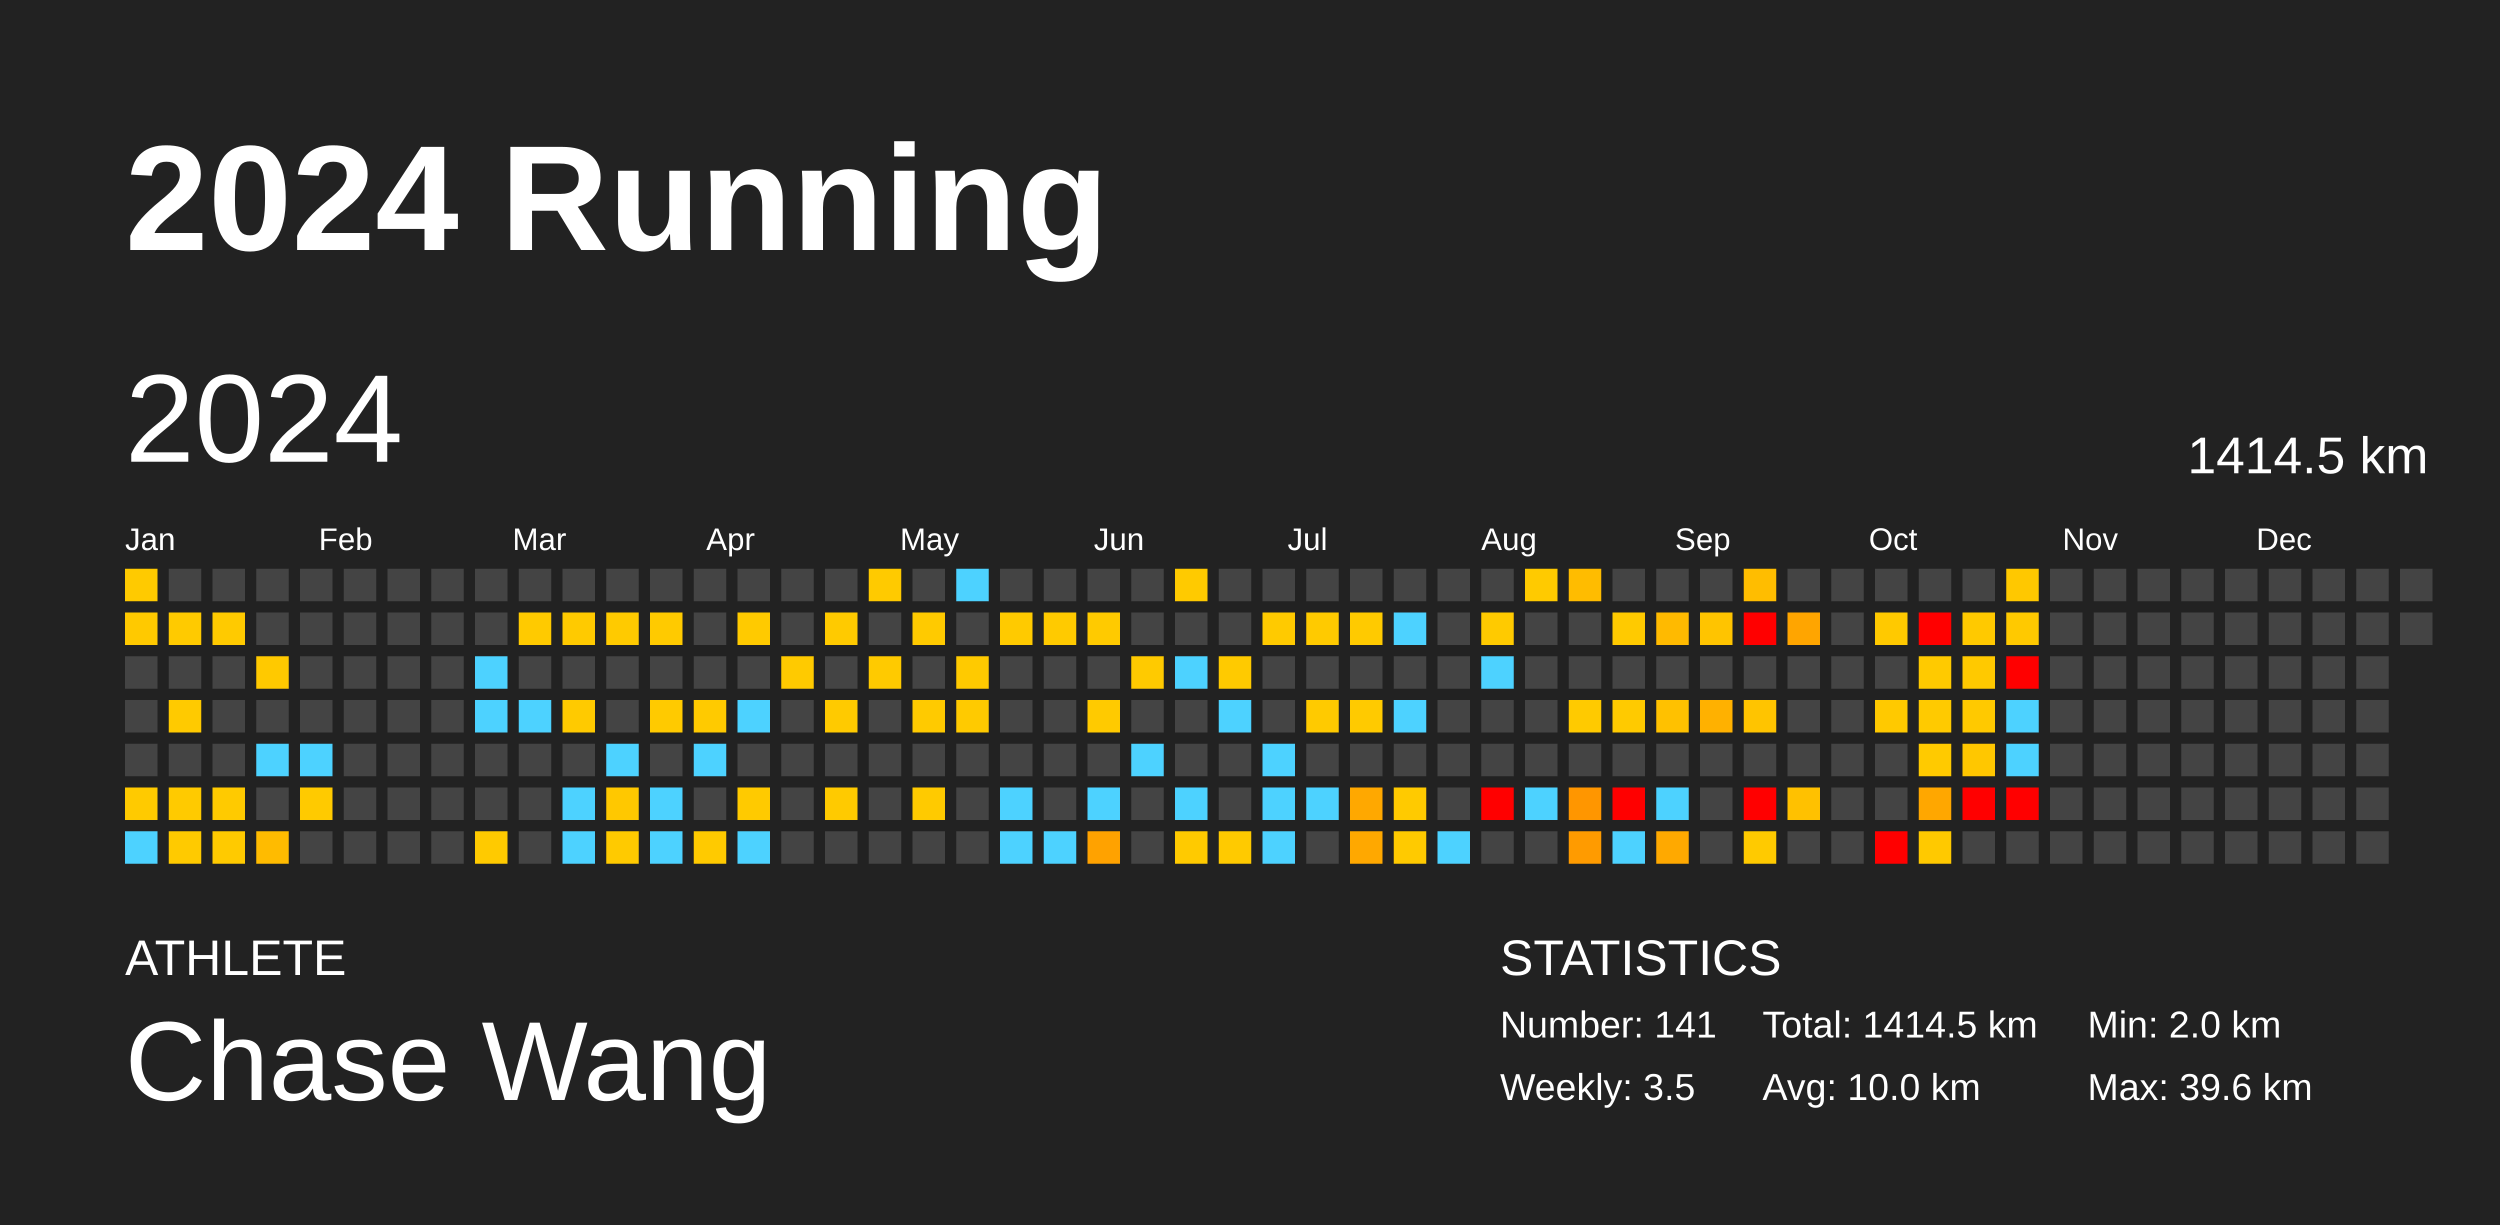
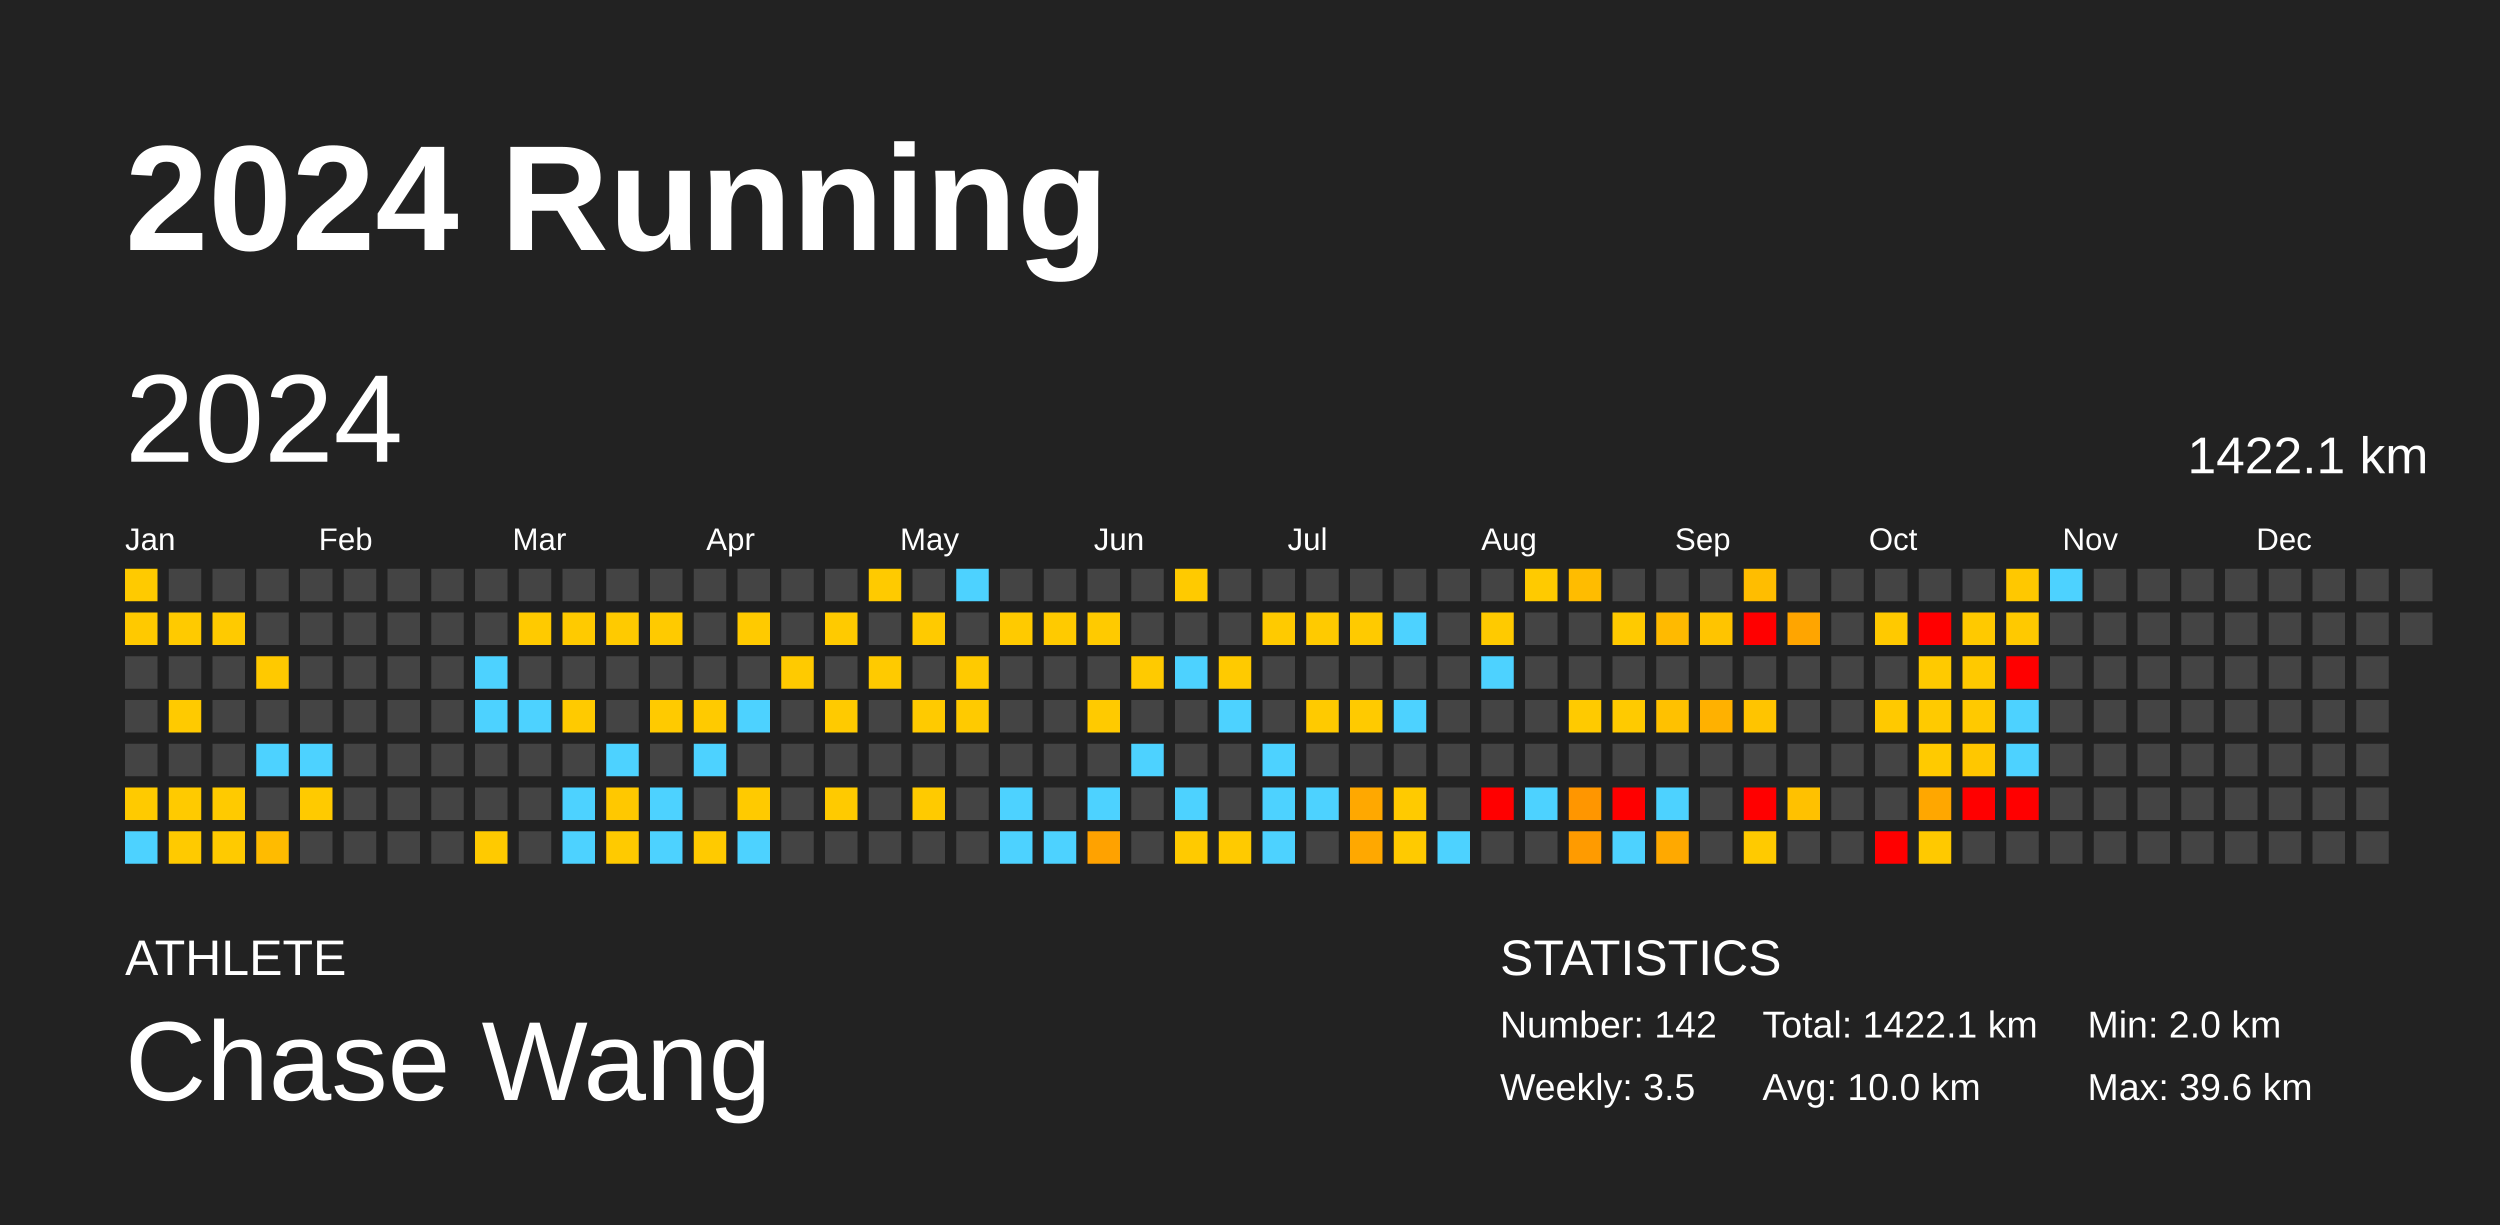
<svg xmlns="http://www.w3.org/2000/svg" baseProfile="full" height="98mm" version="1.1" viewBox="0,0,200,98" width="200mm">
  <defs />
  <rect fill="#222222" height="98" width="200" x="0" y="0" />
  <text fill="#FFFFFF" style="font-size:12px; font-family:Arial; font-weight:bold;" x="10" y="20">2024 Running</text>
  <text fill="#FFFFFF" style="font-size:4px; font-family:Arial" x="10" y="78">ATHLETE</text>
  <text fill="#FFFFFF" style="font-size:9px; font-family:Arial" x="10" y="88">Chase Wang</text>
  <text fill="#FFFFFF" style="font-size:4px; font-family:Arial" x="120" y="78">STATISTICS</text>
-   <text fill="#FFFFFF" style="font-size:3px; font-family:Arial" x="120" y="83">Number: 141</text>
+   <text fill="#FFFFFF" style="font-size:3px; font-family:Arial" x="120" y="83">Number: 142</text>
  <text fill="#FFFFFF" style="font-size:3px; font-family:Arial" x="120" y="88">Weekly: 3.5</text>
-   <text fill="#FFFFFF" style="font-size:3px; font-family:Arial" x="141" y="83">Total: 1414.5 km</text>
+   <text fill="#FFFFFF" style="font-size:3px; font-family:Arial" x="141" y="83">Total: 1422.1 km</text>
  <text fill="#FFFFFF" style="font-size:3px; font-family:Arial" x="141" y="88">Avg: 10.0 km</text>
  <text fill="#FFFFFF" style="font-size:3px; font-family:Arial" x="167" y="83">Min: 2.0 km</text>
  <text fill="#FFFFFF" style="font-size:3px; font-family:Arial" x="167" y="88">Max: 39.6 km</text>
  <text dominant-baseline="hanging" fill="#FFFFFF" style="font-size:10.0px; font-family:Arial;" x="10" y="30">2024</text>
-   <text dominant-baseline="hanging" fill="#FFFFFF" style="font-size:4.125px; font-family:Arial;" x="175" y="35">1414.5 km</text>
+   <text dominant-baseline="hanging" fill="#FFFFFF" style="font-size:4.125px; font-family:Arial;" x="175" y="35">1422.1 km</text>
  <text fill="#FFFFFF" style="font-size:2.5px; font-family:Arial" x="10.0" y="44">Jan</text>
  <text fill="#FFFFFF" style="font-size:2.5px; font-family:Arial" x="25.5" y="44">Feb</text>
  <text fill="#FFFFFF" style="font-size:2.5px; font-family:Arial" x="41.0" y="44">Mar</text>
  <text fill="#FFFFFF" style="font-size:2.5px; font-family:Arial" x="56.5" y="44">Apr</text>
  <text fill="#FFFFFF" style="font-size:2.5px; font-family:Arial" x="72.0" y="44">May</text>
  <text fill="#FFFFFF" style="font-size:2.5px; font-family:Arial" x="87.5" y="44">Jun</text>
  <text fill="#FFFFFF" style="font-size:2.5px; font-family:Arial" x="103.0" y="44">Jul</text>
  <text fill="#FFFFFF" style="font-size:2.5px; font-family:Arial" x="118.5" y="44">Aug</text>
  <text fill="#FFFFFF" style="font-size:2.5px; font-family:Arial" x="134.0" y="44">Sep</text>
  <text fill="#FFFFFF" style="font-size:2.5px; font-family:Arial" x="149.5" y="44">Oct</text>
  <text fill="#FFFFFF" style="font-size:2.5px; font-family:Arial" x="165.0" y="44">Nov</text>
  <text fill="#FFFFFF" style="font-size:2.5px; font-family:Arial" x="180.5" y="44">Dec</text>
  <rect fill="#ffca00" height="2.6" width="2.6" x="10.0" y="45.5" />
  <rect fill="#ffc900" height="2.6" width="2.6" x="10.0" y="49.0" />
  <rect fill="#444444" height="2.6" width="2.6" x="10.0" y="52.5" />
  <rect fill="#444444" height="2.6" width="2.6" x="10.0" y="56.0" />
  <rect fill="#444444" height="2.6" width="2.6" x="10.0" y="59.5" />
  <rect fill="#ffca00" height="2.6" width="2.6" x="10.0" y="63.0" />
  <rect fill="#4dd2ff" height="2.6" width="2.6" x="10.0" y="66.5" />
  <rect fill="#444444" height="2.6" width="2.6" x="13.5" y="45.5" />
  <rect fill="#ffca00" height="2.6" width="2.6" x="13.5" y="49.0" />
  <rect fill="#444444" height="2.6" width="2.6" x="13.5" y="52.5" />
  <rect fill="#ffca00" height="2.6" width="2.6" x="13.5" y="56.0" />
  <rect fill="#444444" height="2.6" width="2.6" x="13.5" y="59.5" />
  <rect fill="#ffca00" height="2.6" width="2.6" x="13.5" y="63.0" />
  <rect fill="#ffca00" height="2.6" width="2.6" x="13.5" y="66.5" />
  <rect fill="#444444" height="2.6" width="2.6" x="17.0" y="45.5" />
  <rect fill="#ffca00" height="2.6" width="2.6" x="17.0" y="49.0" />
  <rect fill="#444444" height="2.6" width="2.6" x="17.0" y="52.5" />
  <rect fill="#444444" height="2.6" width="2.6" x="17.0" y="56.0" />
  <rect fill="#444444" height="2.6" width="2.6" x="17.0" y="59.5" />
  <rect fill="#ffca00" height="2.6" width="2.6" x="17.0" y="63.0" />
  <rect fill="#ffca00" height="2.6" width="2.6" x="17.0" y="66.5" />
  <rect fill="#444444" height="2.6" width="2.6" x="20.5" y="45.5" />
  <rect fill="#444444" height="2.6" width="2.6" x="20.5" y="49.0" />
  <rect fill="#ffc900" height="2.6" width="2.6" x="20.5" y="52.5" />
  <rect fill="#444444" height="2.6" width="2.6" x="20.5" y="56.0" />
  <rect fill="#4dd2ff" height="2.6" width="2.6" x="20.5" y="59.5" />
  <rect fill="#444444" height="2.6" width="2.6" x="20.5" y="63.0" />
  <rect fill="#ffbb00" height="2.6" width="2.6" x="20.5" y="66.5" />
  <rect fill="#444444" height="2.6" width="2.6" x="24.0" y="45.5" />
  <rect fill="#444444" height="2.6" width="2.6" x="24.0" y="49.0" />
  <rect fill="#444444" height="2.6" width="2.6" x="24.0" y="52.5" />
  <rect fill="#444444" height="2.6" width="2.6" x="24.0" y="56.0" />
  <rect fill="#4dd2ff" height="2.6" width="2.6" x="24.0" y="59.5" />
  <rect fill="#ffca00" height="2.6" width="2.6" x="24.0" y="63.0" />
  <rect fill="#444444" height="2.6" width="2.6" x="24.0" y="66.5" />
  <rect fill="#444444" height="2.6" width="2.6" x="27.5" y="45.5" />
  <rect fill="#444444" height="2.6" width="2.6" x="27.5" y="49.0" />
  <rect fill="#444444" height="2.6" width="2.6" x="27.5" y="52.5" />
  <rect fill="#444444" height="2.6" width="2.6" x="27.5" y="56.0" />
  <rect fill="#444444" height="2.6" width="2.6" x="27.5" y="59.5" />
  <rect fill="#444444" height="2.6" width="2.6" x="27.5" y="63.0" />
  <rect fill="#444444" height="2.6" width="2.6" x="27.5" y="66.5" />
  <rect fill="#444444" height="2.6" width="2.6" x="31.0" y="45.5" />
  <rect fill="#444444" height="2.6" width="2.6" x="31.0" y="49.0" />
  <rect fill="#444444" height="2.6" width="2.6" x="31.0" y="52.5" />
  <rect fill="#444444" height="2.6" width="2.6" x="31.0" y="56.0" />
  <rect fill="#444444" height="2.6" width="2.6" x="31.0" y="59.5" />
  <rect fill="#444444" height="2.6" width="2.6" x="31.0" y="63.0" />
  <rect fill="#444444" height="2.6" width="2.6" x="31.0" y="66.5" />
  <rect fill="#444444" height="2.6" width="2.6" x="34.5" y="45.5" />
  <rect fill="#444444" height="2.6" width="2.6" x="34.5" y="49.0" />
  <rect fill="#444444" height="2.6" width="2.6" x="34.5" y="52.5" />
  <rect fill="#444444" height="2.6" width="2.6" x="34.5" y="56.0" />
  <rect fill="#444444" height="2.6" width="2.6" x="34.5" y="59.5" />
  <rect fill="#444444" height="2.6" width="2.6" x="34.5" y="63.0" />
  <rect fill="#444444" height="2.6" width="2.6" x="34.5" y="66.5" />
  <rect fill="#444444" height="2.6" width="2.6" x="38.0" y="45.5" />
  <rect fill="#444444" height="2.6" width="2.6" x="38.0" y="49.0" />
  <rect fill="#4dd2ff" height="2.6" width="2.6" x="38.0" y="52.5" />
  <rect fill="#4dd2ff" height="2.6" width="2.6" x="38.0" y="56.0" />
  <rect fill="#444444" height="2.6" width="2.6" x="38.0" y="59.5" />
  <rect fill="#444444" height="2.6" width="2.6" x="38.0" y="63.0" />
  <rect fill="#ffca00" height="2.6" width="2.6" x="38.0" y="66.5" />
  <rect fill="#444444" height="2.6" width="2.6" x="41.5" y="45.5" />
  <rect fill="#ffca00" height="2.6" width="2.6" x="41.5" y="49.0" />
  <rect fill="#444444" height="2.6" width="2.6" x="41.5" y="52.5" />
  <rect fill="#4dd2ff" height="2.6" width="2.6" x="41.5" y="56.0" />
  <rect fill="#444444" height="2.6" width="2.6" x="41.5" y="59.5" />
  <rect fill="#444444" height="2.6" width="2.6" x="41.5" y="63.0" />
  <rect fill="#444444" height="2.6" width="2.6" x="41.5" y="66.5" />
  <rect fill="#444444" height="2.6" width="2.6" x="45.0" y="45.5" />
  <rect fill="#ffca00" height="2.6" width="2.6" x="45.0" y="49.0" />
  <rect fill="#444444" height="2.6" width="2.6" x="45.0" y="52.5" />
  <rect fill="#ffca00" height="2.6" width="2.6" x="45.0" y="56.0" />
  <rect fill="#444444" height="2.6" width="2.6" x="45.0" y="59.5" />
  <rect fill="#4dd2ff" height="2.6" width="2.6" x="45.0" y="63.0" />
  <rect fill="#4dd2ff" height="2.6" width="2.6" x="45.0" y="66.5" />
  <rect fill="#444444" height="2.6" width="2.6" x="48.5" y="45.5" />
  <rect fill="#ffca00" height="2.6" width="2.6" x="48.5" y="49.0" />
  <rect fill="#444444" height="2.6" width="2.6" x="48.5" y="52.5" />
  <rect fill="#444444" height="2.6" width="2.6" x="48.5" y="56.0" />
  <rect fill="#4dd2ff" height="2.6" width="2.6" x="48.5" y="59.5" />
  <rect fill="#ffc800" height="2.6" width="2.6" x="48.5" y="63.0" />
  <rect fill="#ffca00" height="2.6" width="2.6" x="48.5" y="66.5" />
  <rect fill="#444444" height="2.6" width="2.6" x="52.0" y="45.5" />
  <rect fill="#ffca00" height="2.6" width="2.6" x="52.0" y="49.0" />
  <rect fill="#444444" height="2.6" width="2.6" x="52.0" y="52.5" />
  <rect fill="#ffca00" height="2.6" width="2.6" x="52.0" y="56.0" />
  <rect fill="#444444" height="2.6" width="2.6" x="52.0" y="59.5" />
  <rect fill="#4dd2ff" height="2.6" width="2.6" x="52.0" y="63.0" />
  <rect fill="#4dd2ff" height="2.6" width="2.6" x="52.0" y="66.5" />
  <rect fill="#444444" height="2.6" width="2.6" x="55.5" y="45.5" />
  <rect fill="#444444" height="2.6" width="2.6" x="55.5" y="49.0" />
  <rect fill="#444444" height="2.6" width="2.6" x="55.5" y="52.5" />
  <rect fill="#ffca00" height="2.6" width="2.6" x="55.5" y="56.0" />
  <rect fill="#4dd2ff" height="2.6" width="2.6" x="55.5" y="59.5" />
  <rect fill="#444444" height="2.6" width="2.6" x="55.5" y="63.0" />
  <rect fill="#ffca00" height="2.6" width="2.6" x="55.5" y="66.5" />
  <rect fill="#444444" height="2.6" width="2.6" x="59.0" y="45.5" />
  <rect fill="#ffca00" height="2.6" width="2.6" x="59.0" y="49.0" />
  <rect fill="#444444" height="2.6" width="2.6" x="59.0" y="52.5" />
  <rect fill="#4dd2ff" height="2.6" width="2.6" x="59.0" y="56.0" />
  <rect fill="#444444" height="2.6" width="2.6" x="59.0" y="59.5" />
  <rect fill="#ffca00" height="2.6" width="2.6" x="59.0" y="63.0" />
  <rect fill="#4dd2ff" height="2.6" width="2.6" x="59.0" y="66.5" />
  <rect fill="#444444" height="2.6" width="2.6" x="62.5" y="45.5" />
  <rect fill="#444444" height="2.6" width="2.6" x="62.5" y="49.0" />
  <rect fill="#ffca00" height="2.6" width="2.6" x="62.5" y="52.5" />
  <rect fill="#444444" height="2.6" width="2.6" x="62.5" y="56.0" />
  <rect fill="#444444" height="2.6" width="2.6" x="62.5" y="59.5" />
  <rect fill="#444444" height="2.6" width="2.6" x="62.5" y="63.0" />
  <rect fill="#444444" height="2.6" width="2.6" x="62.5" y="66.5" />
  <rect fill="#444444" height="2.6" width="2.6" x="66.0" y="45.5" />
  <rect fill="#ffca00" height="2.6" width="2.6" x="66.0" y="49.0" />
  <rect fill="#444444" height="2.6" width="2.6" x="66.0" y="52.5" />
  <rect fill="#ffca00" height="2.6" width="2.6" x="66.0" y="56.0" />
  <rect fill="#444444" height="2.6" width="2.6" x="66.0" y="59.5" />
  <rect fill="#ffca00" height="2.6" width="2.6" x="66.0" y="63.0" />
  <rect fill="#444444" height="2.6" width="2.6" x="66.0" y="66.5" />
  <rect fill="#ffca00" height="2.6" width="2.6" x="69.5" y="45.5" />
  <rect fill="#444444" height="2.6" width="2.6" x="69.5" y="49.0" />
  <rect fill="#ffca00" height="2.6" width="2.6" x="69.5" y="52.5" />
  <rect fill="#444444" height="2.6" width="2.6" x="69.5" y="56.0" />
  <rect fill="#444444" height="2.6" width="2.6" x="69.5" y="59.5" />
  <rect fill="#444444" height="2.6" width="2.6" x="69.5" y="63.0" />
  <rect fill="#444444" height="2.6" width="2.6" x="69.5" y="66.5" />
  <rect fill="#444444" height="2.6" width="2.6" x="73.0" y="45.5" />
  <rect fill="#ffca00" height="2.6" width="2.6" x="73.0" y="49.0" />
  <rect fill="#444444" height="2.6" width="2.6" x="73.0" y="52.5" />
  <rect fill="#ffca00" height="2.6" width="2.6" x="73.0" y="56.0" />
  <rect fill="#444444" height="2.6" width="2.6" x="73.0" y="59.5" />
  <rect fill="#ffca00" height="2.6" width="2.6" x="73.0" y="63.0" />
  <rect fill="#444444" height="2.6" width="2.6" x="73.0" y="66.5" />
  <rect fill="#4dd2ff" height="2.6" width="2.6" x="76.5" y="45.5" />
  <rect fill="#444444" height="2.6" width="2.6" x="76.5" y="49.0" />
  <rect fill="#ffca00" height="2.6" width="2.6" x="76.5" y="52.5" />
  <rect fill="#ffca00" height="2.6" width="2.6" x="76.5" y="56.0" />
  <rect fill="#444444" height="2.6" width="2.6" x="76.5" y="59.5" />
  <rect fill="#444444" height="2.6" width="2.6" x="76.5" y="63.0" />
  <rect fill="#444444" height="2.6" width="2.6" x="76.5" y="66.5" />
  <rect fill="#444444" height="2.6" width="2.6" x="80.0" y="45.5" />
  <rect fill="#ffca00" height="2.6" width="2.6" x="80.0" y="49.0" />
  <rect fill="#444444" height="2.6" width="2.6" x="80.0" y="52.5" />
  <rect fill="#444444" height="2.6" width="2.6" x="80.0" y="56.0" />
  <rect fill="#444444" height="2.6" width="2.6" x="80.0" y="59.5" />
  <rect fill="#4dd2ff" height="2.6" width="2.6" x="80.0" y="63.0" />
  <rect fill="#4dd2ff" height="2.6" width="2.6" x="80.0" y="66.5" />
  <rect fill="#444444" height="2.6" width="2.6" x="83.5" y="45.5" />
  <rect fill="#ffca00" height="2.6" width="2.6" x="83.5" y="49.0" />
  <rect fill="#444444" height="2.6" width="2.6" x="83.5" y="52.5" />
  <rect fill="#444444" height="2.6" width="2.6" x="83.5" y="56.0" />
  <rect fill="#444444" height="2.6" width="2.6" x="83.5" y="59.5" />
  <rect fill="#444444" height="2.6" width="2.6" x="83.5" y="63.0" />
  <rect fill="#4dd2ff" height="2.6" width="2.6" x="83.5" y="66.5" />
  <rect fill="#444444" height="2.6" width="2.6" x="87.0" y="45.5" />
  <rect fill="#ffca00" height="2.6" width="2.6" x="87.0" y="49.0" />
  <rect fill="#444444" height="2.6" width="2.6" x="87.0" y="52.5" />
  <rect fill="#ffca00" height="2.6" width="2.6" x="87.0" y="56.0" />
  <rect fill="#444444" height="2.6" width="2.6" x="87.0" y="59.5" />
  <rect fill="#4dd2ff" height="2.6" width="2.6" x="87.0" y="63.0" />
  <rect fill="#ffa200" height="2.6" width="2.6" x="87.0" y="66.5" />
  <rect fill="#444444" height="2.6" width="2.6" x="90.5" y="45.5" />
  <rect fill="#444444" height="2.6" width="2.6" x="90.5" y="49.0" />
  <rect fill="#ffca00" height="2.6" width="2.6" x="90.5" y="52.5" />
  <rect fill="#444444" height="2.6" width="2.6" x="90.5" y="56.0" />
  <rect fill="#4dd2ff" height="2.6" width="2.6" x="90.5" y="59.5" />
  <rect fill="#444444" height="2.6" width="2.6" x="90.5" y="63.0" />
  <rect fill="#444444" height="2.6" width="2.6" x="90.5" y="66.5" />
  <rect fill="#ffca00" height="2.6" width="2.6" x="94.0" y="45.5" />
  <rect fill="#444444" height="2.6" width="2.6" x="94.0" y="49.0" />
  <rect fill="#4dd2ff" height="2.6" width="2.6" x="94.0" y="52.5" />
  <rect fill="#444444" height="2.6" width="2.6" x="94.0" y="56.0" />
  <rect fill="#444444" height="2.6" width="2.6" x="94.0" y="59.5" />
  <rect fill="#4dd2ff" height="2.6" width="2.6" x="94.0" y="63.0" />
  <rect fill="#ffca00" height="2.6" width="2.6" x="94.0" y="66.5" />
  <rect fill="#444444" height="2.6" width="2.6" x="97.5" y="45.5" />
  <rect fill="#444444" height="2.6" width="2.6" x="97.5" y="49.0" />
  <rect fill="#ffca00" height="2.6" width="2.6" x="97.5" y="52.5" />
  <rect fill="#4dd2ff" height="2.6" width="2.6" x="97.5" y="56.0" />
  <rect fill="#444444" height="2.6" width="2.6" x="97.5" y="59.5" />
  <rect fill="#444444" height="2.6" width="2.6" x="97.5" y="63.0" />
  <rect fill="#ffca00" height="2.6" width="2.6" x="97.5" y="66.5" />
  <rect fill="#444444" height="2.6" width="2.6" x="101.0" y="45.5" />
  <rect fill="#ffca00" height="2.6" width="2.6" x="101.0" y="49.0" />
  <rect fill="#444444" height="2.6" width="2.6" x="101.0" y="52.5" />
  <rect fill="#444444" height="2.6" width="2.6" x="101.0" y="56.0" />
  <rect fill="#4dd2ff" height="2.6" width="2.6" x="101.0" y="59.5" />
  <rect fill="#4dd2ff" height="2.6" width="2.6" x="101.0" y="63.0" />
  <rect fill="#4dd2ff" height="2.6" width="2.6" x="101.0" y="66.5" />
  <rect fill="#444444" height="2.6" width="2.6" x="104.5" y="45.5" />
  <rect fill="#ffca00" height="2.6" width="2.6" x="104.5" y="49.0" />
  <rect fill="#444444" height="2.6" width="2.6" x="104.5" y="52.5" />
  <rect fill="#ffca00" height="2.6" width="2.6" x="104.5" y="56.0" />
  <rect fill="#444444" height="2.6" width="2.6" x="104.5" y="59.5" />
  <rect fill="#4dd2ff" height="2.6" width="2.6" x="104.5" y="63.0" />
  <rect fill="#444444" height="2.6" width="2.6" x="104.5" y="66.5" />
  <rect fill="#444444" height="2.6" width="2.6" x="108.0" y="45.5" />
  <rect fill="#ffca00" height="2.6" width="2.6" x="108.0" y="49.0" />
  <rect fill="#444444" height="2.6" width="2.6" x="108.0" y="52.5" />
  <rect fill="#ffca00" height="2.6" width="2.6" x="108.0" y="56.0" />
  <rect fill="#444444" height="2.6" width="2.6" x="108.0" y="59.5" />
  <rect fill="#ffa800" height="2.6" width="2.6" x="108.0" y="63.0" />
  <rect fill="#ffa800" height="2.6" width="2.6" x="108.0" y="66.5" />
  <rect fill="#444444" height="2.6" width="2.6" x="111.5" y="45.5" />
  <rect fill="#4dd2ff" height="2.6" width="2.6" x="111.5" y="49.0" />
  <rect fill="#444444" height="2.6" width="2.6" x="111.5" y="52.5" />
  <rect fill="#4dd2ff" height="2.6" width="2.6" x="111.5" y="56.0" />
  <rect fill="#444444" height="2.6" width="2.6" x="111.5" y="59.5" />
  <rect fill="#ffca00" height="2.6" width="2.6" x="111.5" y="63.0" />
  <rect fill="#ffca00" height="2.6" width="2.6" x="111.5" y="66.5" />
  <rect fill="#444444" height="2.6" width="2.6" x="115.0" y="45.5" />
  <rect fill="#444444" height="2.6" width="2.6" x="115.0" y="49.0" />
  <rect fill="#444444" height="2.6" width="2.6" x="115.0" y="52.5" />
  <rect fill="#444444" height="2.6" width="2.6" x="115.0" y="56.0" />
  <rect fill="#444444" height="2.6" width="2.6" x="115.0" y="59.5" />
  <rect fill="#444444" height="2.6" width="2.6" x="115.0" y="63.0" />
  <rect fill="#4dd2ff" height="2.6" width="2.6" x="115.0" y="66.5" />
  <rect fill="#444444" height="2.6" width="2.6" x="118.5" y="45.5" />
  <rect fill="#ffca00" height="2.6" width="2.6" x="118.5" y="49.0" />
  <rect fill="#4dd2ff" height="2.6" width="2.6" x="118.5" y="52.5" />
  <rect fill="#444444" height="2.6" width="2.6" x="118.5" y="56.0" />
  <rect fill="#444444" height="2.6" width="2.6" x="118.5" y="59.5" />
  <rect fill="red" height="2.6" width="2.6" x="118.5" y="63.0" />
  <rect fill="#444444" height="2.6" width="2.6" x="118.5" y="66.5" />
  <rect fill="#ffca00" height="2.6" width="2.6" x="122.0" y="45.5" />
  <rect fill="#444444" height="2.6" width="2.6" x="122.0" y="49.0" />
  <rect fill="#444444" height="2.6" width="2.6" x="122.0" y="52.5" />
  <rect fill="#444444" height="2.6" width="2.6" x="122.0" y="56.0" />
  <rect fill="#444444" height="2.6" width="2.6" x="122.0" y="59.5" />
  <rect fill="#4dd2ff" height="2.6" width="2.6" x="122.0" y="63.0" />
  <rect fill="#444444" height="2.6" width="2.6" x="122.0" y="66.5" />
  <rect fill="#ffbc00" height="2.6" width="2.6" x="125.5" y="45.5" />
  <rect fill="#444444" height="2.6" width="2.6" x="125.5" y="49.0" />
  <rect fill="#444444" height="2.6" width="2.6" x="125.5" y="52.5" />
  <rect fill="#ffca00" height="2.6" width="2.6" x="125.5" y="56.0" />
  <rect fill="#444444" height="2.6" width="2.6" x="125.5" y="59.5" />
  <rect fill="#ff9600" height="2.6" width="2.6" x="125.5" y="63.0" />
  <rect fill="#ff9b00" height="2.6" width="2.6" x="125.5" y="66.5" />
  <rect fill="#444444" height="2.6" width="2.6" x="129.0" y="45.5" />
  <rect fill="#ffca00" height="2.6" width="2.6" x="129.0" y="49.0" />
  <rect fill="#444444" height="2.6" width="2.6" x="129.0" y="52.5" />
  <rect fill="#ffca00" height="2.6" width="2.6" x="129.0" y="56.0" />
  <rect fill="#444444" height="2.6" width="2.6" x="129.0" y="59.5" />
  <rect fill="red" height="2.6" width="2.6" x="129.0" y="63.0" />
  <rect fill="#4dd2ff" height="2.6" width="2.6" x="129.0" y="66.5" />
  <rect fill="#444444" height="2.6" width="2.6" x="132.5" y="45.5" />
  <rect fill="#ffba00" height="2.6" width="2.6" x="132.5" y="49.0" />
  <rect fill="#444444" height="2.6" width="2.6" x="132.5" y="52.5" />
  <rect fill="#ffc100" height="2.6" width="2.6" x="132.5" y="56.0" />
  <rect fill="#444444" height="2.6" width="2.6" x="132.5" y="59.5" />
  <rect fill="#4dd2ff" height="2.6" width="2.6" x="132.5" y="63.0" />
  <rect fill="#ffa900" height="2.6" width="2.6" x="132.5" y="66.5" />
  <rect fill="#444444" height="2.6" width="2.6" x="136.0" y="45.5" />
  <rect fill="#ffc400" height="2.6" width="2.6" x="136.0" y="49.0" />
  <rect fill="#444444" height="2.6" width="2.6" x="136.0" y="52.5" />
  <rect fill="#ffb100" height="2.6" width="2.6" x="136.0" y="56.0" />
  <rect fill="#444444" height="2.6" width="2.6" x="136.0" y="59.5" />
  <rect fill="#444444" height="2.6" width="2.6" x="136.0" y="63.0" />
  <rect fill="#444444" height="2.6" width="2.6" x="136.0" y="66.5" />
  <rect fill="#ffbd00" height="2.6" width="2.6" x="139.5" y="45.5" />
  <rect fill="red" height="2.6" width="2.6" x="139.5" y="49.0" />
  <rect fill="#444444" height="2.6" width="2.6" x="139.5" y="52.5" />
  <rect fill="#ffc400" height="2.6" width="2.6" x="139.5" y="56.0" />
  <rect fill="#444444" height="2.6" width="2.6" x="139.5" y="59.5" />
  <rect fill="red" height="2.6" width="2.6" x="139.5" y="63.0" />
  <rect fill="#ffca00" height="2.6" width="2.6" x="139.5" y="66.5" />
  <rect fill="#444444" height="2.6" width="2.6" x="143.0" y="45.5" />
  <rect fill="#ffa500" height="2.6" width="2.6" x="143.0" y="49.0" />
  <rect fill="#444444" height="2.6" width="2.6" x="143.0" y="52.5" />
  <rect fill="#444444" height="2.6" width="2.6" x="143.0" y="56.0" />
  <rect fill="#444444" height="2.6" width="2.6" x="143.0" y="59.5" />
  <rect fill="#ffc100" height="2.6" width="2.6" x="143.0" y="63.0" />
  <rect fill="#444444" height="2.6" width="2.6" x="143.0" y="66.5" />
  <rect fill="#444444" height="2.6" width="2.6" x="146.5" y="45.5" />
  <rect fill="#444444" height="2.6" width="2.6" x="146.5" y="49.0" />
  <rect fill="#444444" height="2.6" width="2.6" x="146.5" y="52.5" />
  <rect fill="#444444" height="2.6" width="2.6" x="146.5" y="56.0" />
  <rect fill="#444444" height="2.6" width="2.6" x="146.5" y="59.5" />
  <rect fill="#444444" height="2.6" width="2.6" x="146.5" y="63.0" />
  <rect fill="#444444" height="2.6" width="2.6" x="146.5" y="66.5" />
  <rect fill="#444444" height="2.6" width="2.6" x="150.0" y="45.5" />
  <rect fill="#ffc900" height="2.6" width="2.6" x="150.0" y="49.0" />
  <rect fill="#444444" height="2.6" width="2.6" x="150.0" y="52.5" />
  <rect fill="#ffc900" height="2.6" width="2.6" x="150.0" y="56.0" />
  <rect fill="#444444" height="2.6" width="2.6" x="150.0" y="59.5" />
  <rect fill="#444444" height="2.6" width="2.6" x="150.0" y="63.0" />
  <rect fill="red" height="2.6" width="2.6" x="150.0" y="66.5" />
  <rect fill="#444444" height="2.6" width="2.6" x="153.5" y="45.5" />
  <rect fill="red" height="2.6" width="2.6" x="153.5" y="49.0" />
  <rect fill="#ffca00" height="2.6" width="2.6" x="153.5" y="52.5" />
  <rect fill="#ffca00" height="2.6" width="2.6" x="153.5" y="56.0" />
  <rect fill="#ffca00" height="2.6" width="2.6" x="153.5" y="59.5" />
  <rect fill="#ffa700" height="2.6" width="2.6" x="153.5" y="63.0" />
  <rect fill="#ffc900" height="2.6" width="2.6" x="153.5" y="66.5" />
  <rect fill="#444444" height="2.6" width="2.6" x="157.0" y="45.5" />
  <rect fill="#ffc900" height="2.6" width="2.6" x="157.0" y="49.0" />
  <rect fill="#ffc900" height="2.6" width="2.6" x="157.0" y="52.5" />
  <rect fill="#ffc900" height="2.6" width="2.6" x="157.0" y="56.0" />
  <rect fill="#ffc700" height="2.6" width="2.6" x="157.0" y="59.5" />
  <rect fill="red" height="2.6" width="2.6" x="157.0" y="63.0" />
  <rect fill="#444444" height="2.6" width="2.6" x="157.0" y="66.5" />
  <rect fill="#ffc800" height="2.6" width="2.6" x="160.5" y="45.5" />
  <rect fill="#ffc900" height="2.6" width="2.6" x="160.5" y="49.0" />
  <rect fill="red" height="2.6" width="2.6" x="160.5" y="52.5" />
  <rect fill="#4dd2ff" height="2.6" width="2.6" x="160.5" y="56.0" />
  <rect fill="#4dd2ff" height="2.6" width="2.6" x="160.5" y="59.5" />
  <rect fill="red" height="2.6" width="2.6" x="160.5" y="63.0" />
  <rect fill="#444444" height="2.6" width="2.6" x="160.5" y="66.5" />
-   <rect fill="#444444" height="2.6" width="2.6" x="164.0" y="45.5" />
+   <rect fill="#4dd2ff" height="2.6" width="2.6" x="164.0" y="45.5" />
  <rect fill="#444444" height="2.6" width="2.6" x="164.0" y="49.0" />
  <rect fill="#444444" height="2.6" width="2.6" x="164.0" y="52.5" />
  <rect fill="#444444" height="2.6" width="2.6" x="164.0" y="56.0" />
  <rect fill="#444444" height="2.6" width="2.6" x="164.0" y="59.5" />
  <rect fill="#444444" height="2.6" width="2.6" x="164.0" y="63.0" />
  <rect fill="#444444" height="2.6" width="2.6" x="164.0" y="66.5" />
  <rect fill="#444444" height="2.6" width="2.6" x="167.5" y="45.5" />
  <rect fill="#444444" height="2.6" width="2.6" x="167.5" y="49.0" />
  <rect fill="#444444" height="2.6" width="2.6" x="167.5" y="52.5" />
  <rect fill="#444444" height="2.6" width="2.6" x="167.5" y="56.0" />
  <rect fill="#444444" height="2.6" width="2.6" x="167.5" y="59.5" />
  <rect fill="#444444" height="2.6" width="2.6" x="167.5" y="63.0" />
  <rect fill="#444444" height="2.6" width="2.6" x="167.5" y="66.5" />
  <rect fill="#444444" height="2.6" width="2.6" x="171.0" y="45.5" />
  <rect fill="#444444" height="2.6" width="2.6" x="171.0" y="49.0" />
  <rect fill="#444444" height="2.6" width="2.6" x="171.0" y="52.5" />
  <rect fill="#444444" height="2.6" width="2.6" x="171.0" y="56.0" />
  <rect fill="#444444" height="2.6" width="2.6" x="171.0" y="59.5" />
  <rect fill="#444444" height="2.6" width="2.6" x="171.0" y="63.0" />
  <rect fill="#444444" height="2.6" width="2.6" x="171.0" y="66.5" />
  <rect fill="#444444" height="2.6" width="2.6" x="174.5" y="45.5" />
  <rect fill="#444444" height="2.6" width="2.6" x="174.5" y="49.0" />
  <rect fill="#444444" height="2.6" width="2.6" x="174.5" y="52.5" />
  <rect fill="#444444" height="2.6" width="2.6" x="174.5" y="56.0" />
  <rect fill="#444444" height="2.6" width="2.6" x="174.5" y="59.5" />
  <rect fill="#444444" height="2.6" width="2.6" x="174.5" y="63.0" />
  <rect fill="#444444" height="2.6" width="2.6" x="174.5" y="66.5" />
  <rect fill="#444444" height="2.6" width="2.6" x="178.0" y="45.5" />
  <rect fill="#444444" height="2.6" width="2.6" x="178.0" y="49.0" />
  <rect fill="#444444" height="2.6" width="2.6" x="178.0" y="52.5" />
  <rect fill="#444444" height="2.6" width="2.6" x="178.0" y="56.0" />
  <rect fill="#444444" height="2.6" width="2.6" x="178.0" y="59.5" />
  <rect fill="#444444" height="2.6" width="2.6" x="178.0" y="63.0" />
  <rect fill="#444444" height="2.6" width="2.6" x="178.0" y="66.5" />
  <rect fill="#444444" height="2.6" width="2.6" x="181.5" y="45.5" />
  <rect fill="#444444" height="2.6" width="2.6" x="181.5" y="49.0" />
  <rect fill="#444444" height="2.6" width="2.6" x="181.5" y="52.5" />
  <rect fill="#444444" height="2.6" width="2.6" x="181.5" y="56.0" />
  <rect fill="#444444" height="2.6" width="2.6" x="181.5" y="59.5" />
  <rect fill="#444444" height="2.6" width="2.6" x="181.5" y="63.0" />
  <rect fill="#444444" height="2.6" width="2.6" x="181.5" y="66.5" />
  <rect fill="#444444" height="2.6" width="2.6" x="185.0" y="45.5" />
  <rect fill="#444444" height="2.6" width="2.6" x="185.0" y="49.0" />
  <rect fill="#444444" height="2.6" width="2.6" x="185.0" y="52.5" />
  <rect fill="#444444" height="2.6" width="2.6" x="185.0" y="56.0" />
  <rect fill="#444444" height="2.6" width="2.6" x="185.0" y="59.5" />
  <rect fill="#444444" height="2.6" width="2.6" x="185.0" y="63.0" />
  <rect fill="#444444" height="2.6" width="2.6" x="185.0" y="66.5" />
  <rect fill="#444444" height="2.6" width="2.6" x="188.5" y="45.5" />
  <rect fill="#444444" height="2.6" width="2.6" x="188.5" y="49.0" />
  <rect fill="#444444" height="2.6" width="2.6" x="188.5" y="52.5" />
  <rect fill="#444444" height="2.6" width="2.6" x="188.5" y="56.0" />
  <rect fill="#444444" height="2.6" width="2.6" x="188.5" y="59.5" />
  <rect fill="#444444" height="2.6" width="2.6" x="188.5" y="63.0" />
  <rect fill="#444444" height="2.6" width="2.6" x="188.5" y="66.5" />
  <rect fill="#444444" height="2.6" width="2.6" x="192.0" y="45.5" />
  <rect fill="#444444" height="2.6" width="2.6" x="192.0" y="49.0" />
</svg>
